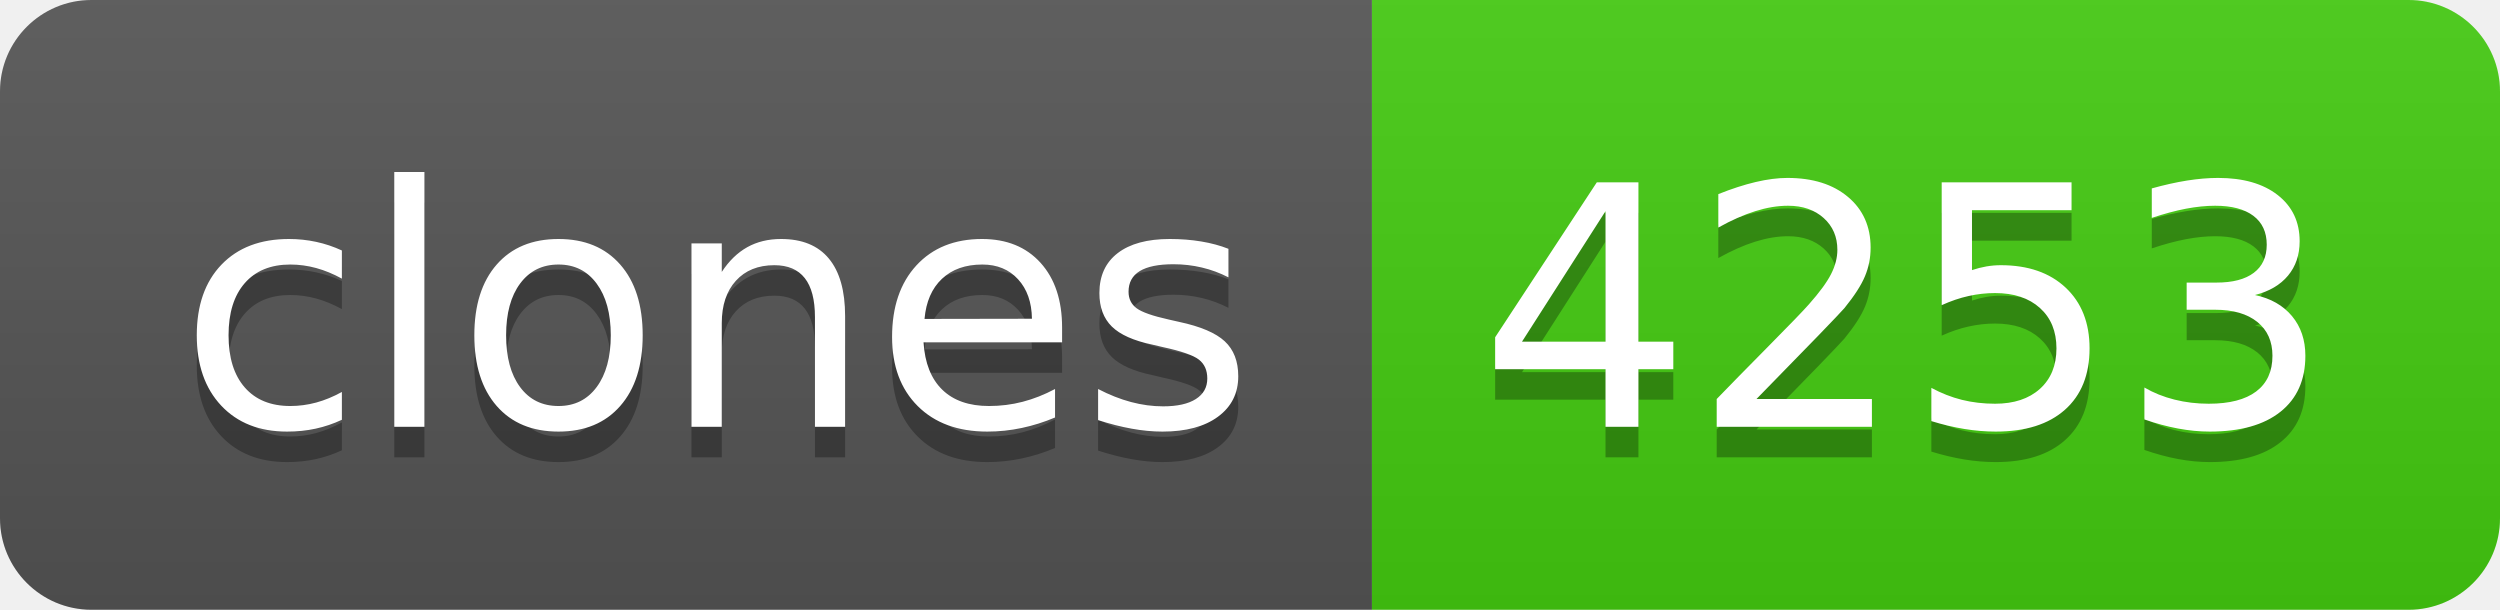
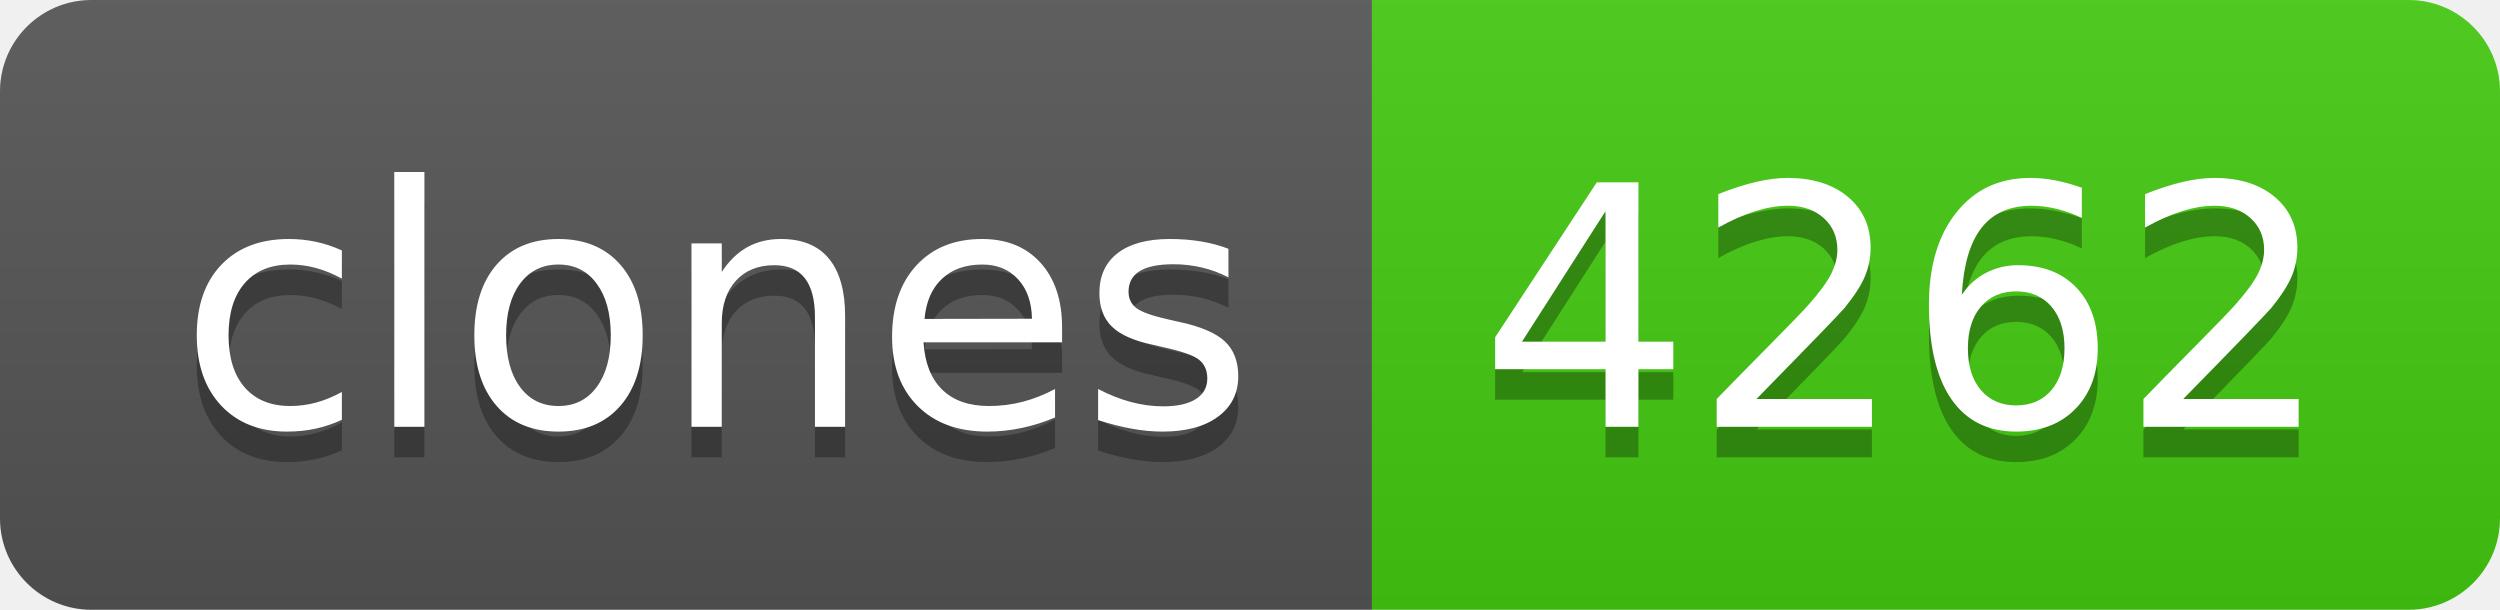
- <svg xmlns="http://www.w3.org/2000/svg" width="82" height="20" role="img" aria-label="clones: 4253">
+ <svg xmlns="http://www.w3.org/2000/svg" width="82" height="20" role="img" aria-label="clones: 4262">
  <linearGradient id="s" x2="0" y2="100%">
    <stop offset="0" stop-color="#bbb" stop-opacity=".1" />
    <stop offset="1" stop-opacity=".1" />
  </linearGradient>
  <clipPath id="r">
    <rect width="82" height="20" rx="3" fill="#fff" />
  </clipPath>
  <g clip-path="url(#r)">
    <rect width="45" height="20" fill="#555" />
    <rect x="45" width="37" height="20" fill="#4c1" />
    <rect width="82" height="20" fill="url(#s)" />
  </g>
  <g fill="#fff" text-anchor="middle" font-family="Verdana,Geneva,DejaVu Sans,sans-serif" text-rendering="geometricPrecision" font-size="110">
    <text aria-hidden="true" x="235" y="150" fill="#010101" fill-opacity=".3" transform="scale(.1)" textLength="350">clones</text>
    <text x="235" y="140" transform="scale(.1)" fill="#fff" textLength="350">clones</text>
-     <text aria-hidden="true" x="625" y="150" fill="#010101" fill-opacity=".3" transform="scale(.1)" textLength="270">4253</text>
-     <text x="625" y="140" transform="scale(.1)" fill="#fff" textLength="270">4253</text>
+     <text aria-hidden="true" x="625" y="150" fill="#010101" fill-opacity=".3" transform="scale(.1)" textLength="270">4262</text>
+     <text x="625" y="140" transform="scale(.1)" fill="#fff" textLength="270">4262</text>
  </g>
</svg>
